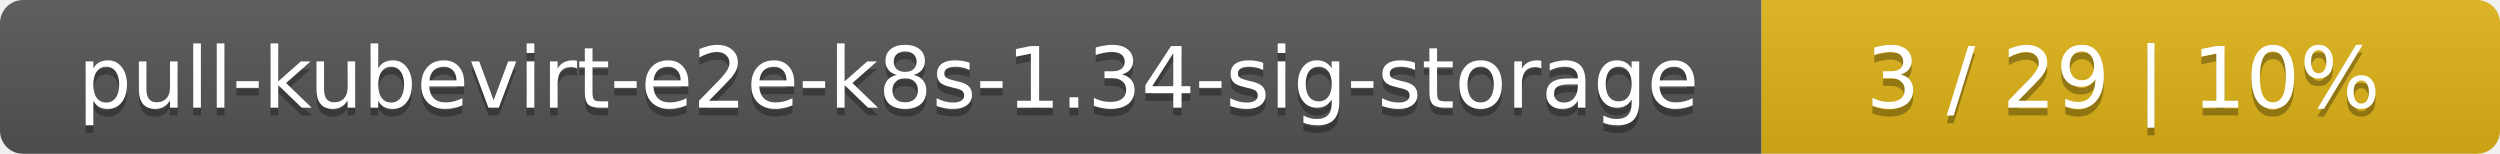
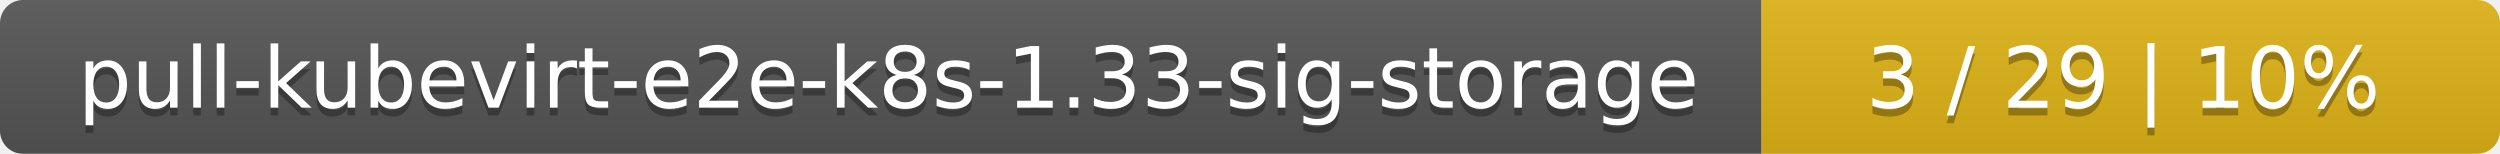
<svg xmlns="http://www.w3.org/2000/svg" width="325" height="20">
  <linearGradient id="smooth" x2="0" y2="100%">
    <stop offset="0" stop-color="#bbb" stop-opacity=".1" />
    <stop offset="1" stop-opacity=".1" />
  </linearGradient>
  <mask id="round">
    <rect width="325" height="20" rx="3" fill="#fff" />
  </mask>
  <g mask="url(#round)">
    <rect width="229" height="20" fill="#555" />
    <rect x="229" width="96" height="20" fill="#dfb317" />
    <rect width="325" height="20" fill="url(#smooth)" />
  </g>
  <g fill="#fff" text-anchor="middle" font-family="DejaVu Sans,Verdana,Geneva,sans-serif" font-size="11">
-     <text x="115.5" y="15" fill="#010101" fill-opacity=".3">pull-kubevirt-e2e-k8s-1.34-sig-storage</text>
-     <text x="115.5" y="14">pull-kubevirt-e2e-k8s-1.34-sig-storage</text>
+     <text x="115.5" y="15" fill="#010101" fill-opacity=".3">pull-kubevirt-e2e-k8s-1.33-sig-storage</text>
+     <text x="115.5" y="14">pull-kubevirt-e2e-k8s-1.33-sig-storage</text>
    <text x="276" y="15" fill="#010101" fill-opacity=".3">3 / 29    |    10%</text>
    <text x="276" y="14">3 / 29    |    10%</text>
  </g>
</svg>
